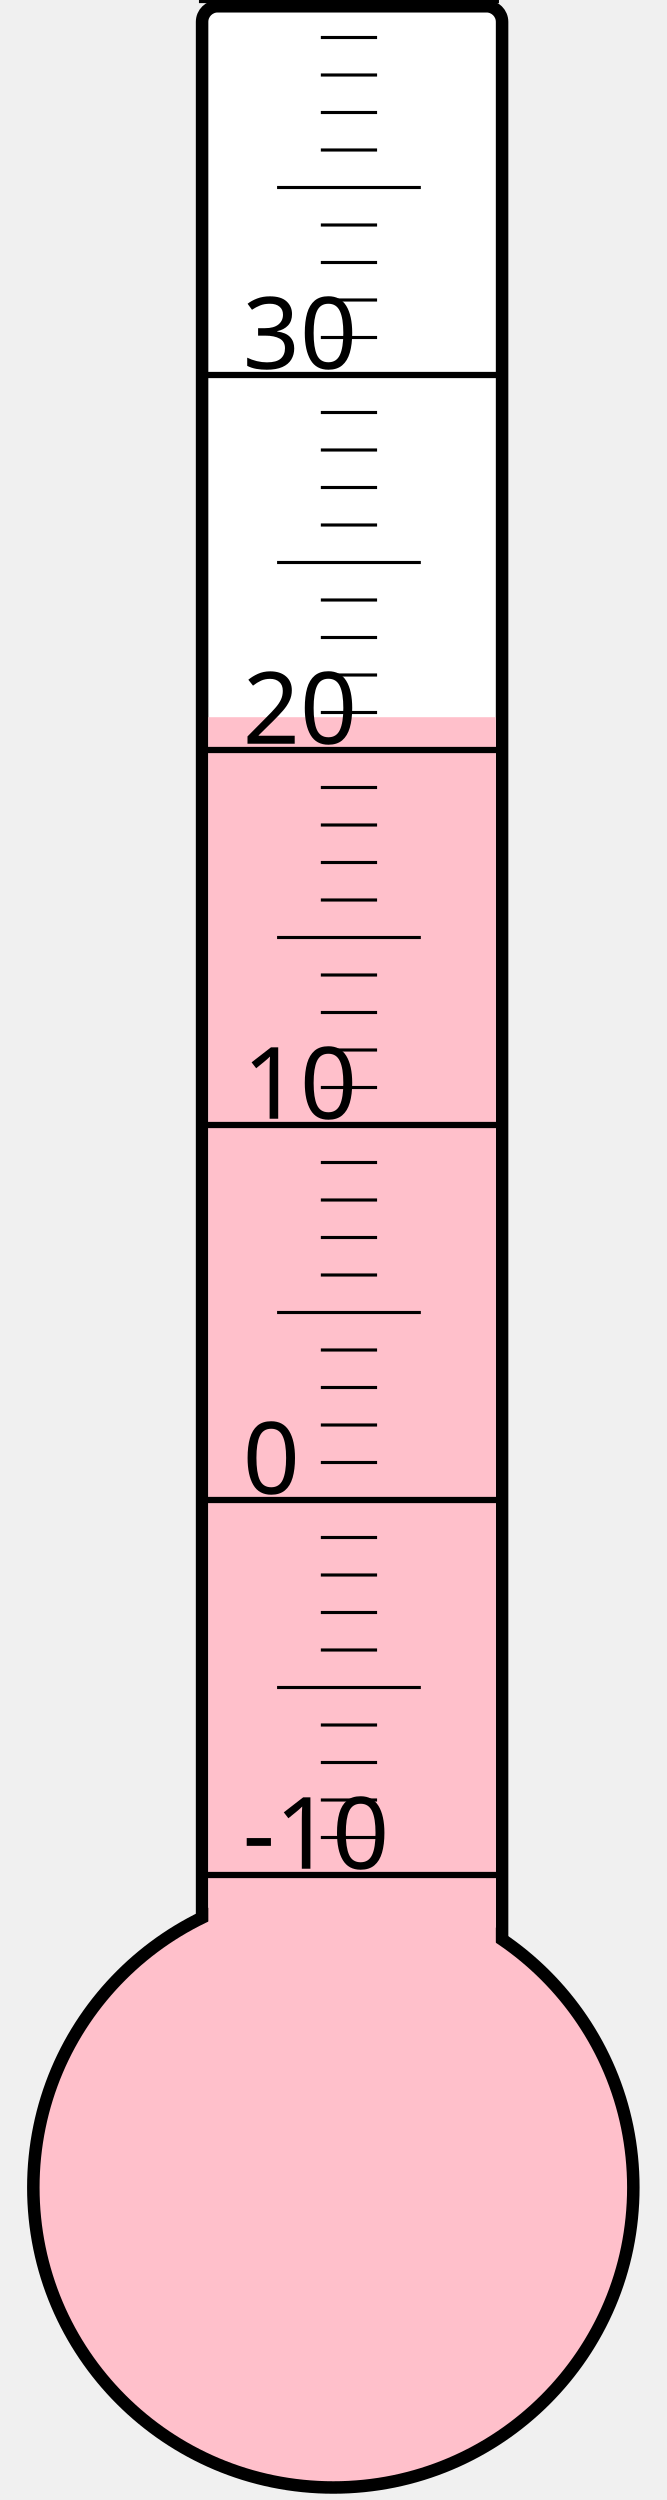
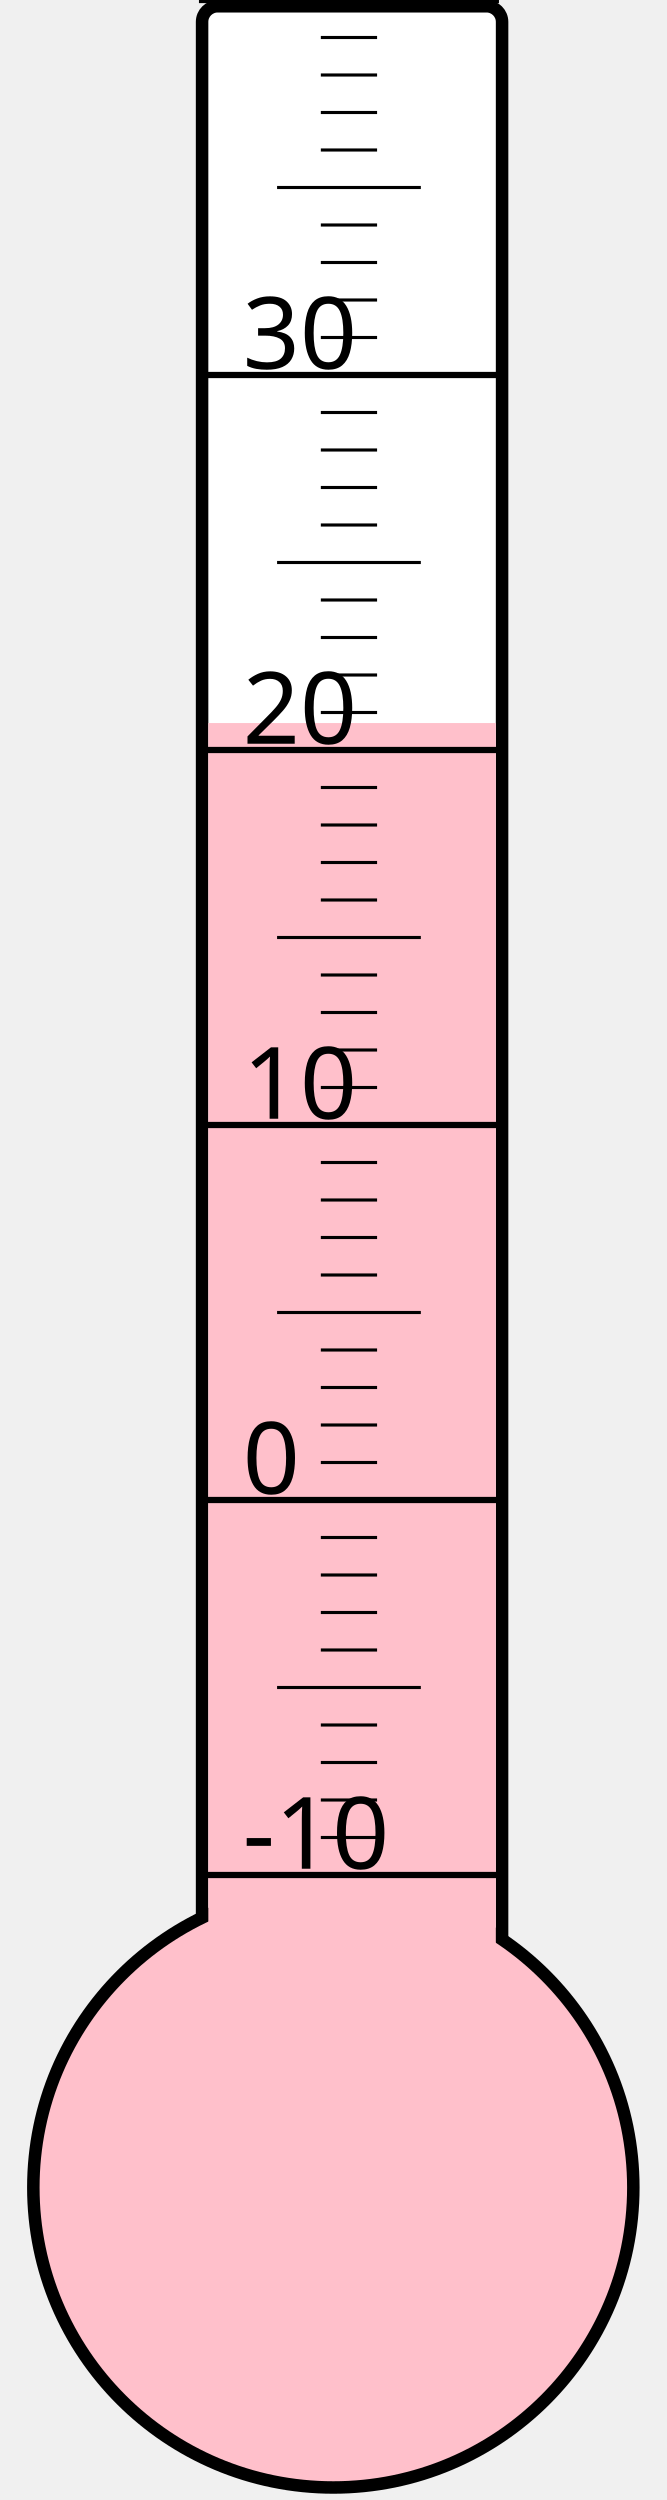
<svg xmlns="http://www.w3.org/2000/svg" width="40px" height="150px" viewBox="0 0 200 800">
  <rect width="200" height="800" x="0" y="0" style="fill: #ffffeb; fill-opacity: 0;" />
  <rect width="96" height="680" x="58" y="2" rx="5" ry="5" style="fill: white; fill-opacity: 1; stroke: black; stroke-width: 4;" />
  <circle cx="100" cy="700" r="96" style="fill: pink; stroke: black; stroke-width: 4;" />
-   <rect width="92" height="470.5" x="60" y="229.5" style="fill: pink; fill-opacity: 1; stroke-width: 0;" />
+   <rect width="92" height="468.625" x="60" y="231.375" style="fill: pink; fill-opacity: 1; stroke-width: 0;" />
  <text x="71" y="598" style="font-family: sans-serif; font-size: 24pt;">-10</text>
  <text x="71" y="478" style="font-family: sans-serif; font-size: 24pt;">0</text>
  <text x="71" y="358" style="font-family: sans-serif; font-size: 24pt;">10</text>
  <text x="71" y="238" style="font-family: sans-serif; font-size: 24pt;">20</text>
  <text x="71" y="118" style="font-family: sans-serif; font-size: 24pt;">30</text>
  <g style="stroke: black;">
    <line x1="57" y1="600" x2="153" y2="600" style="stroke-width: 2;" />
    <line x1="96" y1="588" x2="114" y2="588" style="stroke-width: 1;" />
    <line x1="96" y1="576" x2="114" y2="576" style="stroke-width: 1;" />
    <line x1="96" y1="564" x2="114" y2="564" style="stroke-width: 1;" />
    <line x1="96" y1="552" x2="114" y2="552" style="stroke-width: 1;" />
    <line x1="82" y1="540" x2="128" y2="540" style="stroke-width: 1;" />
    <line x1="96" y1="528" x2="114" y2="528" style="stroke-width: 1;" />
    <line x1="96" y1="516" x2="114" y2="516" style="stroke-width: 1;" />
    <line x1="96" y1="504" x2="114" y2="504" style="stroke-width: 1;" />
    <line x1="96" y1="492" x2="114" y2="492" style="stroke-width: 1;" />
    <line x1="57" y1="480" x2="153" y2="480" style="stroke-width: 2;" />
    <line x1="96" y1="468" x2="114" y2="468" style="stroke-width: 1;" />
    <line x1="96" y1="456" x2="114" y2="456" style="stroke-width: 1;" />
    <line x1="96" y1="444" x2="114" y2="444" style="stroke-width: 1;" />
    <line x1="96" y1="432" x2="114" y2="432" style="stroke-width: 1;" />
    <line x1="82" y1="420" x2="128" y2="420" style="stroke-width: 1;" />
    <line x1="96" y1="408" x2="114" y2="408" style="stroke-width: 1;" />
    <line x1="96" y1="396" x2="114" y2="396" style="stroke-width: 1;" />
    <line x1="96" y1="384" x2="114" y2="384" style="stroke-width: 1;" />
    <line x1="96" y1="372" x2="114" y2="372" style="stroke-width: 1;" />
    <line x1="57" y1="360" x2="153" y2="360" style="stroke-width: 2;" />
    <line x1="96" y1="348" x2="114" y2="348" style="stroke-width: 1;" />
    <line x1="96" y1="336" x2="114" y2="336" style="stroke-width: 1;" />
    <line x1="96" y1="324" x2="114" y2="324" style="stroke-width: 1;" />
    <line x1="96" y1="312" x2="114" y2="312" style="stroke-width: 1;" />
    <line x1="82" y1="300" x2="128" y2="300" style="stroke-width: 1;" />
    <line x1="96" y1="288" x2="114" y2="288" style="stroke-width: 1;" />
    <line x1="96" y1="276" x2="114" y2="276" style="stroke-width: 1;" />
    <line x1="96" y1="264" x2="114" y2="264" style="stroke-width: 1;" />
    <line x1="96" y1="252" x2="114" y2="252" style="stroke-width: 1;" />
    <line x1="57" y1="240" x2="153" y2="240" style="stroke-width: 2;" />
    <line x1="96" y1="228" x2="114" y2="228" style="stroke-width: 1;" />
    <line x1="96" y1="216" x2="114" y2="216" style="stroke-width: 1;" />
    <line x1="96" y1="204" x2="114" y2="204" style="stroke-width: 1;" />
    <line x1="96" y1="192" x2="114" y2="192" style="stroke-width: 1;" />
    <line x1="82" y1="180" x2="128" y2="180" style="stroke-width: 1;" />
    <line x1="96" y1="168" x2="114" y2="168" style="stroke-width: 1;" />
    <line x1="96" y1="156" x2="114" y2="156" style="stroke-width: 1;" />
    <line x1="96" y1="144" x2="114" y2="144" style="stroke-width: 1;" />
    <line x1="96" y1="132" x2="114" y2="132" style="stroke-width: 1;" />
    <line x1="57" y1="120" x2="153" y2="120" style="stroke-width: 2;" />
    <line x1="96" y1="108" x2="114" y2="108" style="stroke-width: 1;" />
    <line x1="96" y1="96" x2="114" y2="96" style="stroke-width: 1;" />
    <line x1="96" y1="84" x2="114" y2="84" style="stroke-width: 1;" />
    <line x1="96" y1="72" x2="114" y2="72" style="stroke-width: 1;" />
    <line x1="82" y1="60" x2="128" y2="60" style="stroke-width: 1;" />
    <line x1="96" y1="48" x2="114" y2="48" style="stroke-width: 1;" />
    <line x1="96" y1="36" x2="114" y2="36" style="stroke-width: 1;" />
    <line x1="96" y1="24" x2="114" y2="24" style="stroke-width: 1;" />
    <line x1="96" y1="12" x2="114" y2="12" style="stroke-width: 1;" />
    <line x1="57" y1="0" x2="153" y2="0" style="stroke-width: 2;" />
  </g>
</svg>
